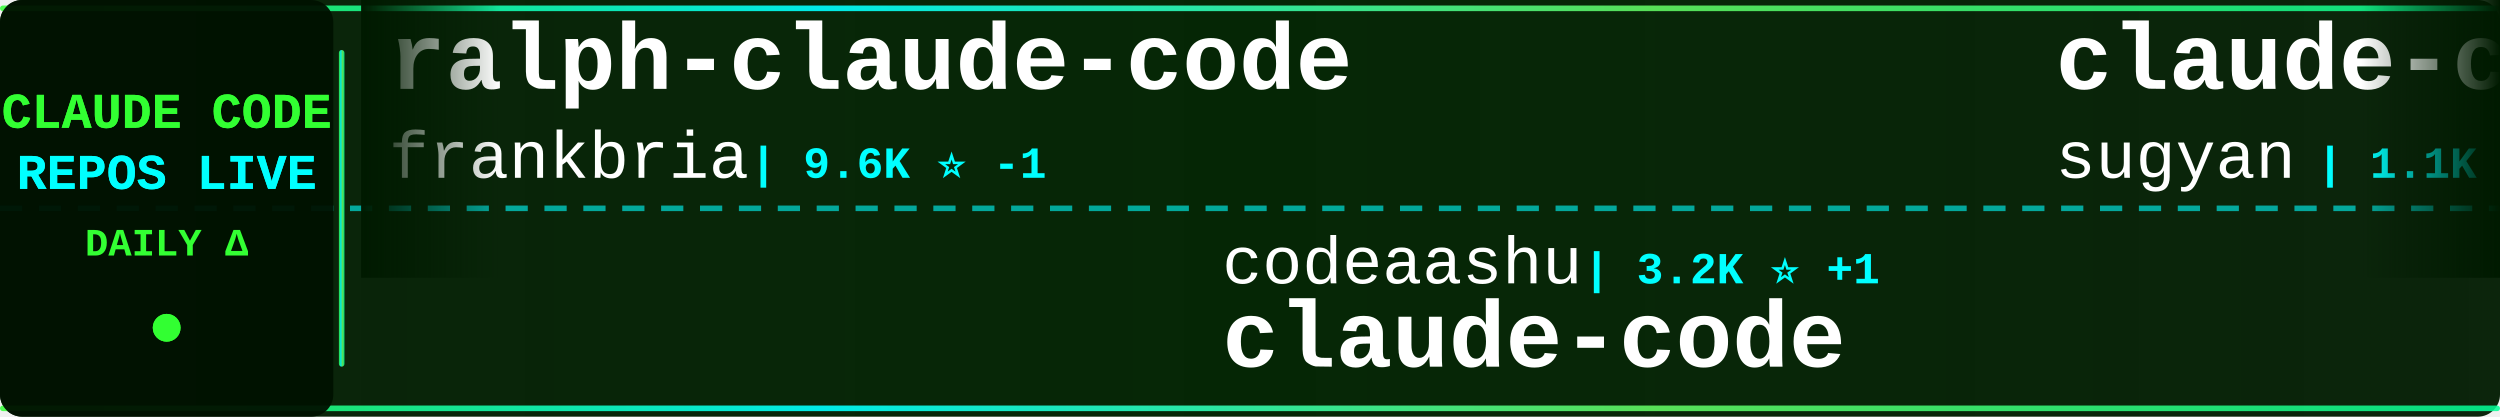
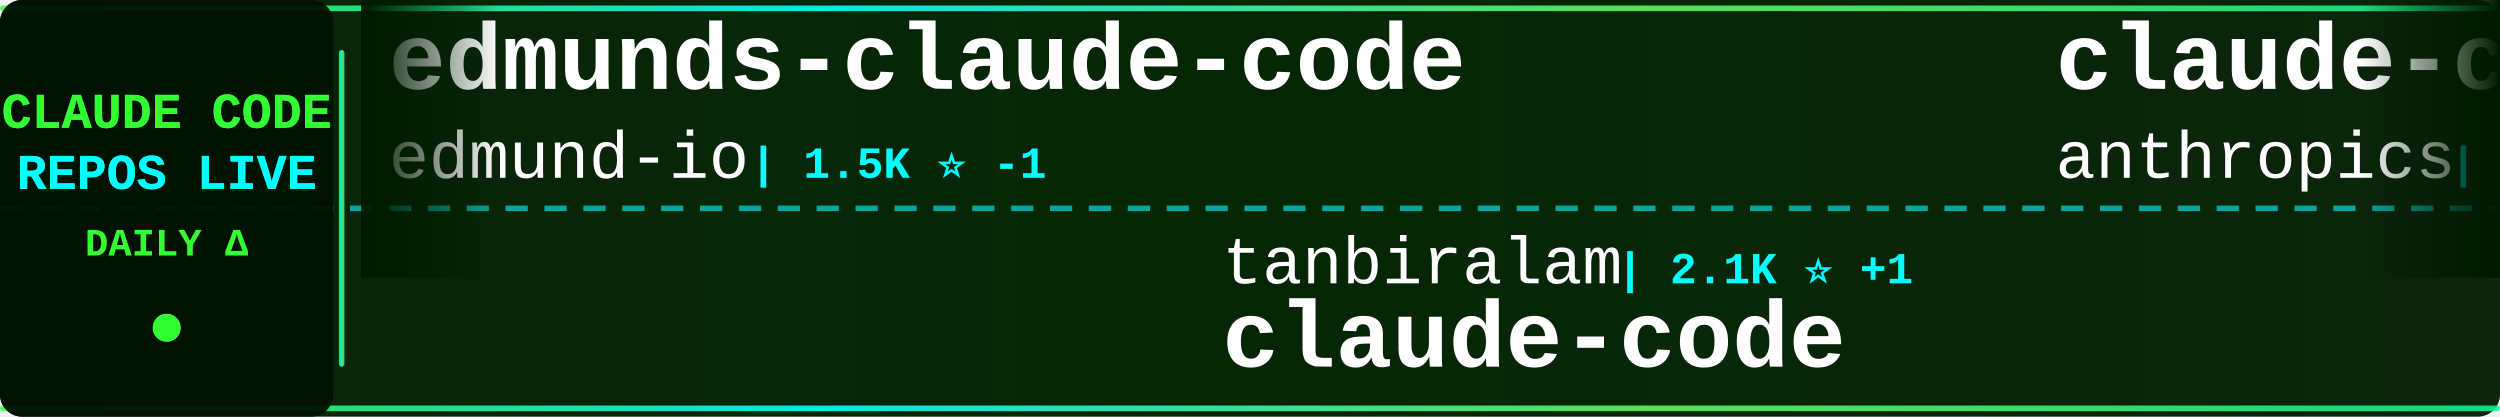
<svg xmlns="http://www.w3.org/2000/svg" width="900" height="150">
  <defs>
    <linearGradient id="tickerBg" x1="0%" y1="0%" x2="100%" y2="0%">
      <stop offset="0%" style="stop-color:#001a00;stop-opacity:0.95" />
      <stop offset="50%" style="stop-color:#002200;stop-opacity:0.98" />
      <stop offset="100%" style="stop-color:#001a00;stop-opacity:0.95" />
    </linearGradient>
    <linearGradient id="borderGrad" x1="0%" y1="0%" x2="100%" y2="0%">
      <stop offset="0%" style="stop-color:#33ff33;stop-opacity:0.85">
        <animate attributeName="stop-opacity" values="0.85;1;0.85" dur="2s" repeatCount="indefinite" />
      </stop>
      <stop offset="33%" style="stop-color:#00ffff;stop-opacity:0.9">
        <animate attributeName="stop-opacity" values="0.9;1;0.9" dur="2.2s" repeatCount="indefinite" />
      </stop>
      <stop offset="66%" style="stop-color:#66ff66;stop-opacity:0.85">
        <animate attributeName="stop-opacity" values="0.85;1;0.85" dur="1.8s" repeatCount="indefinite" />
      </stop>
      <stop offset="100%" style="stop-color:#00ff99;stop-opacity:0.85">
        <animate attributeName="stop-opacity" values="0.85;1;0.85" dur="2s" repeatCount="indefinite" />
      </stop>
    </linearGradient>
    <filter id="textGlow">
      <feGaussianBlur stdDeviation="0.1" result="coloredBlur" />
      <feMerge>
        <feMergeNode in="coloredBlur" />
        <feMergeNode in="SourceGraphic" />
      </feMerge>
    </filter>
    <filter id="metricGlow">
      <feGaussianBlur stdDeviation="0.2" result="coloredBlur" />
      <feMerge>
        <feMergeNode in="coloredBlur" />
        <feMergeNode in="SourceGraphic" />
      </feMerge>
    </filter>
    <linearGradient id="leftFade" x1="0%" y1="0%" x2="100%" y2="0%">
      <stop offset="0%" style="stop-color:#001a00;stop-opacity:1" />
      <stop offset="100%" style="stop-color:#001a00;stop-opacity:0" />
    </linearGradient>
    <linearGradient id="rightFade" x1="0%" y1="0%" x2="100%" y2="0%">
      <stop offset="0%" style="stop-color:#001a00;stop-opacity:0" />
      <stop offset="100%" style="stop-color:#001a00;stop-opacity:1" />
    </linearGradient>
  </defs>
  <rect width="900" height="150" fill="url(#tickerBg)" rx="8" />
  <rect x="0" y="2" width="900" height="2" fill="url(#borderGrad)" rx="1" />
  <rect x="0" y="146" width="900" height="2" fill="url(#borderGrad)" rx="1" />
  <line x1="0" y1="75" x2="900" y2="75" stroke="#00ffff" stroke-width="2" stroke-dasharray="8 6" opacity="0.6" />
  <rect x="0" y="0" width="120" height="150" fill="#001100" opacity="0.95" rx="8" />
  <text x="60" y="46" font-family="'Courier New', monospace" font-size="18" font-weight="bold" fill="#33ff33" text-anchor="middle" filter="url(#textGlow)">
    CLAUDE CODE
  </text>
  <text x="60" y="68" font-family="'Courier New', monospace" font-size="18" font-weight="bold" fill="#00ffff" text-anchor="middle" filter="url(#textGlow)">
    REPOS LIVE
  </text>
  <text x="60" y="92" font-family="'Courier New', monospace" font-size="14" font-weight="bold" fill="#33ff33" text-anchor="middle">
    DAILY Δ
  </text>
  <circle cx="60" cy="118" r="5" fill="#33ff33" filter="url(#metricGlow)">
    <animate attributeName="r" values="4;6;4" dur="1.5s" repeatCount="indefinite" />
    <animate attributeName="opacity" values="0.6;1;0.6" dur="1.5s" repeatCount="indefinite" />
  </circle>
  <rect x="122" y="18" width="2" height="114" fill="url(#borderGrad)" rx="1" />
  <clipPath id="tickerClip">
    <rect x="130" y="0" width="770" height="150" />
  </clipPath>
  <g clip-path="url(#tickerClip)">
    <g id="tickerItems">
      <animateTransform attributeName="transform" attributeType="XML" type="translate" from="0 0" to="-3000 0" dur="54s" repeatCount="indefinite" />
      <g transform="translate(0, 0)">
-         <text x="140" y="32" font-family="'Courier New', monospace" font-size="34" font-weight="bold" fill="#ffffff">ralph-claude-code</text>
-         <text x="140" y="64" font-family="'Courier New', monospace" font-size="24" font-weight="normal" fill="#ffffff" opacity="1.0">frankbria</text>
-         <text x="270" y="64" font-family="'Courier New', monospace" font-size="16" font-weight="bold" fill="#00ffff"> | 9.6K ⭐ -1</text>
+         <text x="140" y="32" font-family="'Courier New', monospace" font-size="34" font-weight="bold" fill="#ffffff">edmunds-claude-code</text>
+         <text x="140" y="64" font-family="'Courier New', monospace" font-size="24" font-weight="normal" fill="#ffffff" opacity="1.0">edmund-io</text>
+         <text x="270" y="64" font-family="'Courier New', monospace" font-size="16" font-weight="bold" fill="#00ffff"> | 1.5K ⭐ -1</text>
      </g>
      <g transform="translate(300, 0)">
-         <text x="140" y="102" font-family="'Courier New', monospace" font-size="24" font-weight="normal" fill="#ffffff" opacity="1.0">codeaashu</text>
-         <text x="270" y="102" font-family="'Courier New', monospace" font-size="16" font-weight="bold" fill="#00ffff"> | 3.2K ⭐ +1</text>
+         <text x="140" y="102" font-family="'Courier New', monospace" font-size="24" font-weight="normal" fill="#ffffff" opacity="1.0">tanbiralam</text>
+         <text x="282" y="102" font-family="'Courier New', monospace" font-size="16" font-weight="bold" fill="#00ffff"> | 2.1K ⭐ +1</text>
        <text x="140" y="132" font-family="'Courier New', monospace" font-size="34" font-weight="bold" fill="#ffffff">claude-code</text>
      </g>
      <g transform="translate(600, 0)">
-         <text x="140" y="32" font-family="'Courier New', monospace" font-size="34" font-weight="bold" fill="#ffffff">claude-code-webui</text>
-         <text x="140" y="64" font-family="'Courier New', monospace" font-size="24" font-weight="normal" fill="#ffffff" opacity="1.0">sugyan</text>
-         <text x="234" y="64" font-family="'Courier New', monospace" font-size="16" font-weight="bold" fill="#00ffff"> | 1.1K ⭐</text>
+         <text x="140" y="32" font-family="'Courier New', monospace" font-size="34" font-weight="bold" fill="#ffffff">claude-code</text>
+         <text x="140" y="64" font-family="'Courier New', monospace" font-size="24" font-weight="normal" fill="#ffffff" opacity="1.0">anthropics</text>
+         <text x="282" y="64" font-family="'Courier New', monospace" font-size="16" font-weight="bold" fill="#00ffff"> | 140.9K ⭐ +35</text>
      </g>
      <g transform="translate(900, 0)">
+         <text x="140" y="102" font-family="'Courier New', monospace" font-size="24" font-weight="normal" fill="#ffffff" opacity="1.0">Windy3f3f3f3f</text>
+         <text x="318" y="102" font-family="'Courier New', monospace" font-size="16" font-weight="bold" fill="#00ffff"> | 2.5K ⭐ +4</text>
+         <text x="140" y="132" font-family="'Courier New', monospace" font-size="34" font-weight="bold" fill="#ffffff">claude-code-from-scratch</text>
+       </g>
+       <g transform="translate(1200, 0)">
+         <text x="140" y="32" font-family="'Courier New', monospace" font-size="34" font-weight="bold" fill="#ffffff">claude-code-ultimate-gui...</text>
+         <text x="140" y="64" font-family="'Courier New', monospace" font-size="24" font-weight="normal" fill="#ffffff" opacity="1.0">FlorianBruniaux</text>
+         <text x="342" y="64" font-family="'Courier New', monospace" font-size="16" font-weight="bold" fill="#00ffff"> | 5.7K ⭐ +1</text>
+       </g>
+       <g transform="translate(1500, 0)">
        <text x="140" y="102" font-family="'Courier New', monospace" font-size="24" font-weight="normal" fill="#ffffff" opacity="1.0">disler</text>
-         <text x="234" y="102" font-family="'Courier New', monospace" font-size="16" font-weight="bold" fill="#00ffff"> | 3.9K ⭐ -1</text>
+         <text x="234" y="102" font-family="'Courier New', monospace" font-size="16" font-weight="bold" fill="#00ffff"> | 3.9K ⭐</text>
        <text x="140" y="132" font-family="'Courier New', monospace" font-size="34" font-weight="bold" fill="#ffffff">claude-code-hooks-master...</text>
      </g>
-       <g transform="translate(1200, 0)">
-         <text x="140" y="32" font-family="'Courier New', monospace" font-size="34" font-weight="bold" fill="#ffffff">claude-code-system-promp...</text>
-         <text x="140" y="64" font-family="'Courier New', monospace" font-size="24" font-weight="normal" fill="#ffffff" opacity="1.0">Piebald-AI</text>
-         <text x="282" y="64" font-family="'Courier New', monospace" font-size="16" font-weight="bold" fill="#00ffff"> | 12.2K ⭐ +1</text>
-       </g>
-       <g transform="translate(1500, 0)">
-         <text x="140" y="102" font-family="'Courier New', monospace" font-size="24" font-weight="normal" fill="#ffffff" opacity="1.0">Maciek-roboblog</text>
-         <text x="342" y="102" font-family="'Courier New', monospace" font-size="16" font-weight="bold" fill="#00ffff"> | 8.6K ⭐ +1</text>
-         <text x="140" y="132" font-family="'Courier New', monospace" font-size="34" font-weight="bold" fill="#ffffff">Claude-Code-Usage-Monito...</text>
-       </g>
      <g transform="translate(1800, 0)">
-         <text x="140" y="32" font-family="'Courier New', monospace" font-size="34" font-weight="bold" fill="#ffffff">claude-code-showcase</text>
-         <text x="140" y="64" font-family="'Courier New', monospace" font-size="24" font-weight="normal" fill="#ffffff" opacity="1.0">ChrisWiles</text>
-         <text x="282" y="64" font-family="'Courier New', monospace" font-size="16" font-weight="bold" fill="#00ffff"> | 6.0K ⭐</text>
+         <text x="140" y="32" font-family="'Courier New', monospace" font-size="34" font-weight="bold" fill="#ffffff">Claude-Code</text>
+         <text x="140" y="64" font-family="'Courier New', monospace" font-size="24" font-weight="normal" fill="#ffffff" opacity="1.0">pengchengneo</text>
+         <text x="306" y="64" font-family="'Courier New', monospace" font-size="16" font-weight="bold" fill="#00ffff"> | 1.7K ⭐ +1</text>
      </g>
      <g transform="translate(2100, 0)">
-         <text x="140" y="102" font-family="'Courier New', monospace" font-size="24" font-weight="normal" fill="#ffffff" opacity="1.0">T-Lab-CUHKSZ</text>
-         <text x="306" y="102" font-family="'Courier New', monospace" font-size="16" font-weight="bold" fill="#00ffff"> | 328 ⭐</text>
-         <text x="140" y="132" font-family="'Courier New', monospace" font-size="34" font-weight="bold" fill="#ffffff">claude-code</text>
+         <text x="140" y="102" font-family="'Courier New', monospace" font-size="24" font-weight="normal" fill="#ffffff" opacity="1.0">https-deeplearning-ai</text>
+         <text x="414" y="102" font-family="'Courier New', monospace" font-size="16" font-weight="bold" fill="#00ffff"> | 540 ⭐</text>
+         <text x="140" y="132" font-family="'Courier New', monospace" font-size="34" font-weight="bold" fill="#ffffff">sc-claude-code-files</text>
      </g>
      <g transform="translate(2400, 0)">
-         <text x="140" y="32" font-family="'Courier New', monospace" font-size="34" font-weight="bold" fill="#ffffff">claude-code-from-source</text>
-         <text x="140" y="64" font-family="'Courier New', monospace" font-size="24" font-weight="normal" fill="#ffffff" opacity="1.0">alejandrobalderas</text>
-         <text x="366" y="64" font-family="'Courier New', monospace" font-size="16" font-weight="bold" fill="#00ffff"> | 2.7K ⭐ +1</text>
+         <text x="140" y="32" font-family="'Courier New', monospace" font-size="34" font-weight="bold" fill="#ffffff">ClaudeCodeAgents</text>
+         <text x="140" y="64" font-family="'Courier New', monospace" font-size="24" font-weight="normal" fill="#ffffff" opacity="1.0">darcyegb</text>
+         <text x="258" y="64" font-family="'Courier New', monospace" font-size="16" font-weight="bold" fill="#00ffff"> | 757 ⭐</text>
      </g>
      <g transform="translate(2700, 0)">
-         <text x="140" y="102" font-family="'Courier New', monospace" font-size="24" font-weight="normal" fill="#ffffff" opacity="1.0">fazxes</text>
-         <text x="234" y="102" font-family="'Courier New', monospace" font-size="16" font-weight="bold" fill="#00ffff"> | 231 ⭐</text>
-         <text x="140" y="132" font-family="'Courier New', monospace" font-size="34" font-weight="bold" fill="#ffffff">Claude-code</text>
+         <text x="140" y="102" font-family="'Courier New', monospace" font-size="24" font-weight="normal" fill="#ffffff" opacity="1.0">davila7</text>
+         <text x="246" y="102" font-family="'Courier New', monospace" font-size="16" font-weight="bold" fill="#00ffff"> | 30.2K ⭐ +6</text>
+         <text x="140" y="132" font-family="'Courier New', monospace" font-size="34" font-weight="bold" fill="#ffffff">claude-code-templates</text>
      </g>
      <g transform="translate(3000, 0)">
-         <text x="140" y="32" font-family="'Courier New', monospace" font-size="34" font-weight="bold" fill="#ffffff">ralph-claude-code</text>
-         <text x="140" y="64" font-family="'Courier New', monospace" font-size="24" font-weight="normal" fill="#ffffff" opacity="1.0">frankbria</text>
-         <text x="270" y="64" font-family="'Courier New', monospace" font-size="16" font-weight="bold" fill="#00ffff"> | 9.6K ⭐ -1</text>
+         <text x="140" y="32" font-family="'Courier New', monospace" font-size="34" font-weight="bold" fill="#ffffff">edmunds-claude-code</text>
+         <text x="140" y="64" font-family="'Courier New', monospace" font-size="24" font-weight="normal" fill="#ffffff" opacity="1.0">edmund-io</text>
+         <text x="270" y="64" font-family="'Courier New', monospace" font-size="16" font-weight="bold" fill="#00ffff"> | 1.5K ⭐ -1</text>
      </g>
      <g transform="translate(3300, 0)">
-         <text x="140" y="102" font-family="'Courier New', monospace" font-size="24" font-weight="normal" fill="#ffffff" opacity="1.0">codeaashu</text>
-         <text x="270" y="102" font-family="'Courier New', monospace" font-size="16" font-weight="bold" fill="#00ffff"> | 3.2K ⭐ +1</text>
+         <text x="140" y="102" font-family="'Courier New', monospace" font-size="24" font-weight="normal" fill="#ffffff" opacity="1.0">tanbiralam</text>
+         <text x="282" y="102" font-family="'Courier New', monospace" font-size="16" font-weight="bold" fill="#00ffff"> | 2.1K ⭐ +1</text>
        <text x="140" y="132" font-family="'Courier New', monospace" font-size="34" font-weight="bold" fill="#ffffff">claude-code</text>
      </g>
      <g transform="translate(3600, 0)">
-         <text x="140" y="32" font-family="'Courier New', monospace" font-size="34" font-weight="bold" fill="#ffffff">claude-code-webui</text>
-         <text x="140" y="64" font-family="'Courier New', monospace" font-size="24" font-weight="normal" fill="#ffffff" opacity="1.0">sugyan</text>
-         <text x="234" y="64" font-family="'Courier New', monospace" font-size="16" font-weight="bold" fill="#00ffff"> | 1.1K ⭐</text>
+         <text x="140" y="32" font-family="'Courier New', monospace" font-size="34" font-weight="bold" fill="#ffffff">claude-code</text>
+         <text x="140" y="64" font-family="'Courier New', monospace" font-size="24" font-weight="normal" fill="#ffffff" opacity="1.0">anthropics</text>
+         <text x="282" y="64" font-family="'Courier New', monospace" font-size="16" font-weight="bold" fill="#00ffff"> | 140.9K ⭐ +35</text>
      </g>
      <g transform="translate(3900, 0)">
-         <text x="140" y="102" font-family="'Courier New', monospace" font-size="24" font-weight="normal" fill="#ffffff" opacity="1.0">disler</text>
-         <text x="234" y="102" font-family="'Courier New', monospace" font-size="16" font-weight="bold" fill="#00ffff"> | 3.9K ⭐ -1</text>
-         <text x="140" y="132" font-family="'Courier New', monospace" font-size="34" font-weight="bold" fill="#ffffff">claude-code-hooks-master...</text>
+         <text x="140" y="102" font-family="'Courier New', monospace" font-size="24" font-weight="normal" fill="#ffffff" opacity="1.0">Windy3f3f3f3f</text>
+         <text x="318" y="102" font-family="'Courier New', monospace" font-size="16" font-weight="bold" fill="#00ffff"> | 2.5K ⭐ +4</text>
+         <text x="140" y="132" font-family="'Courier New', monospace" font-size="34" font-weight="bold" fill="#ffffff">claude-code-from-scratch</text>
      </g>
    </g>
  </g>
  <rect x="130" y="0" width="50" height="100" fill="url(#leftFade)" />
  <rect x="850" y="0" width="50" height="100" fill="url(#rightFade)" />
</svg>
